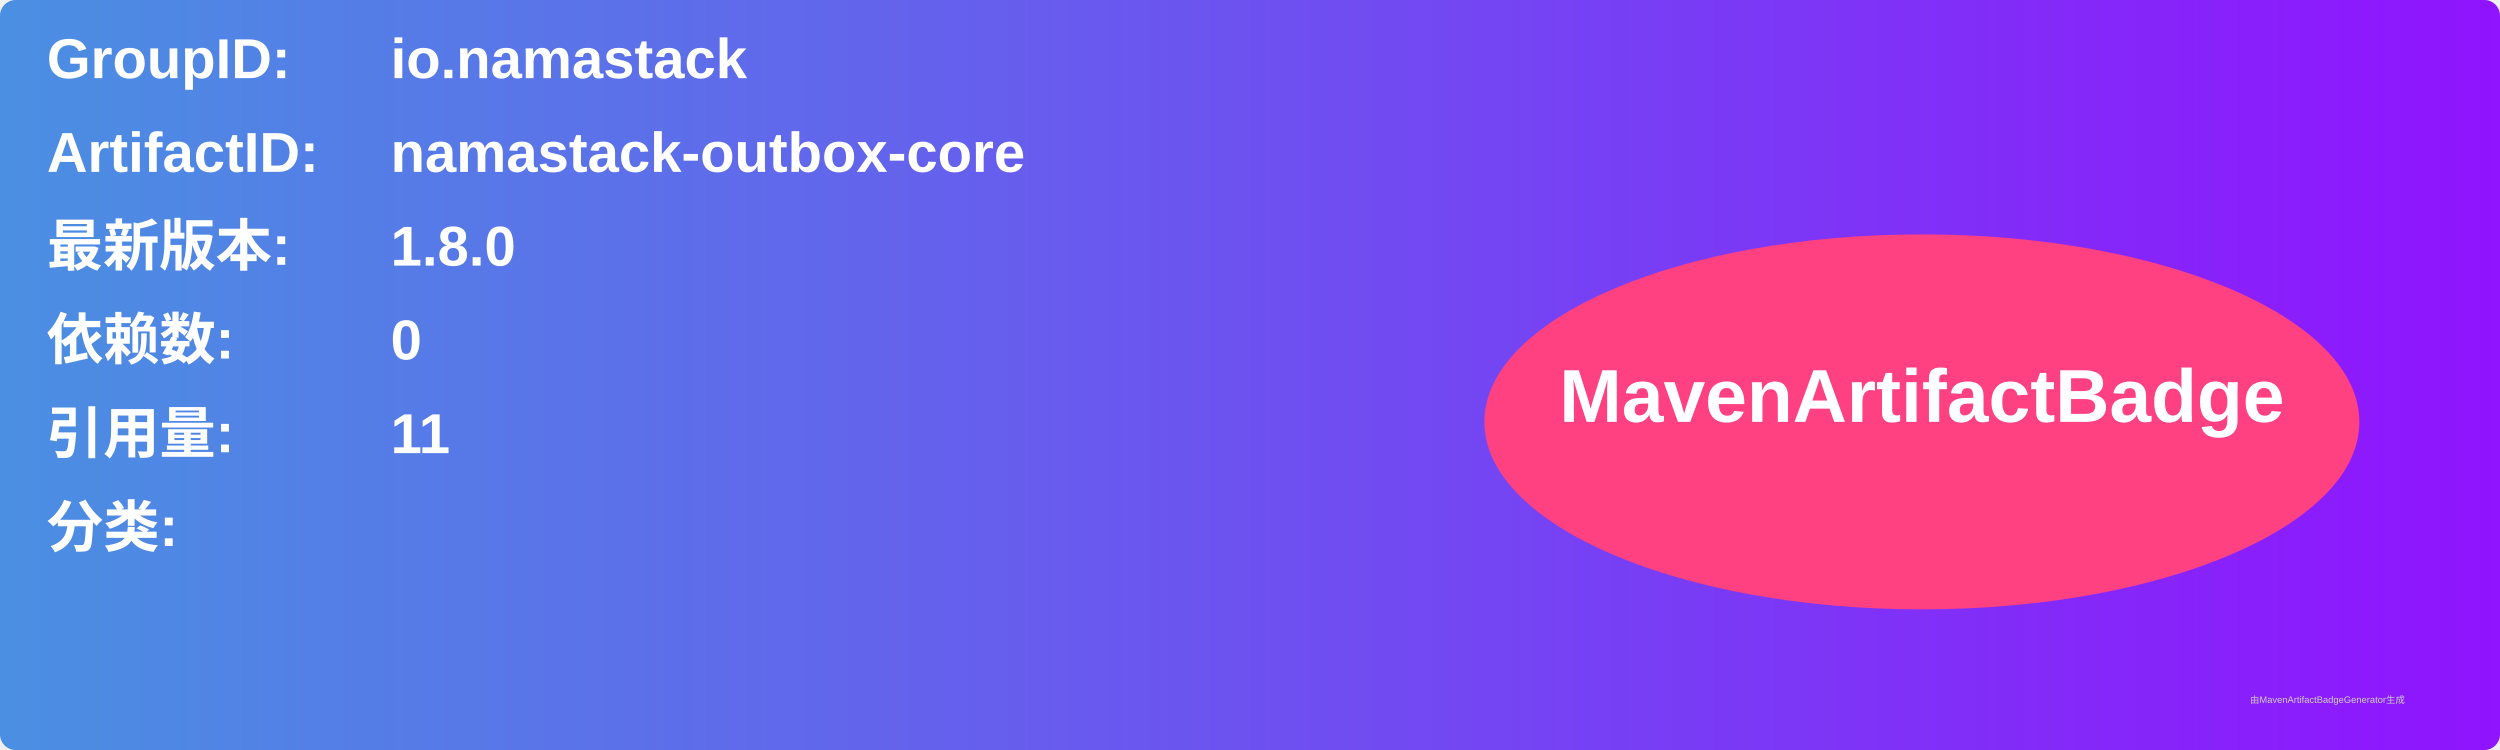
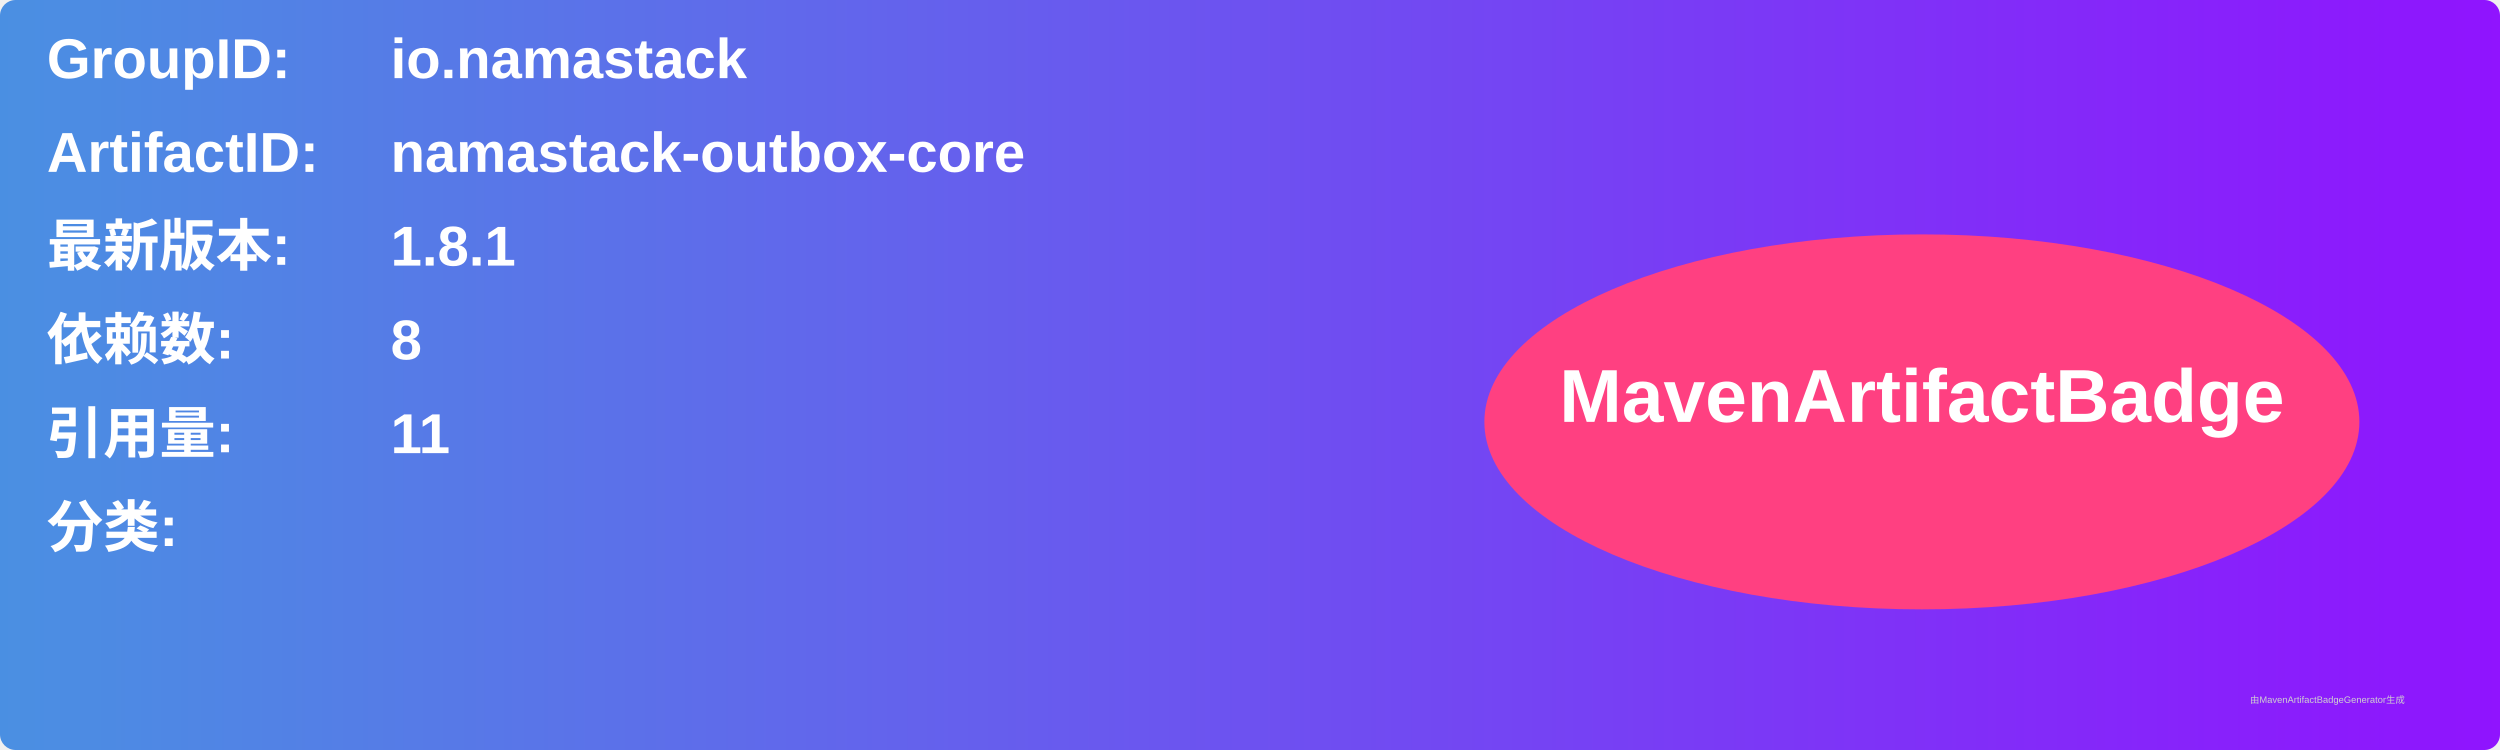
<svg xmlns="http://www.w3.org/2000/svg" width="800" height="240" viewBox="0 0 800 240">
  <linearGradient id="grad" x1="0%" y1="0%" x2="100%" y2="0%">
    <stop offset="0%" stop-color="#4a90e2" />
    <stop offset="100%" stop-color="#9013fe" />
  </linearGradient>
  <rect width="100%" height="100%" rx="5" ry="5" fill="url(#grad)" />
  <g transform="translate(15, 15)">
    <text x="0" y="10" font-family="Arial" font-size="18" fill="white" font-weight="bold" width="260">GroupID:</text>
    <text x="110" y="10" font-family="Arial" font-size="18" fill="white" font-weight="bold" width="460">io.namastack</text>
    <text x="0" y="40" font-family="Arial" font-size="18" fill="white" font-weight="bold" width="260">ArtifactID:</text>
    <text x="110" y="40" font-family="Arial" font-size="18" fill="white" font-weight="bold" width="460">namastack-outbox-core</text>
    <text x="0" y="70" font-family="Arial" font-size="18" fill="white" font-weight="bold">最新版本:</text>
    <text x="110" y="70" font-family="Arial" font-size="18" fill="white" font-weight="bold">
-       <tspan font-weight="bold">1.8.0</tspan>
+       <tspan font-weight="bold">1.8.1</tspan>
    </text>
    <text x="0" y="100" font-family="Arial" font-size="18" fill="white" font-weight="bold">依赖数: </text>
    <text x="110" y="100" font-family="Arial" font-size="18" fill="white">
-       <tspan font-weight="bold">0</tspan>
+       <tspan font-weight="bold">8</tspan>
    </text>
    <text x="0" y="130" font-family="Arial" font-size="18" fill="white" font-weight="bold">引用量: </text>
    <text x="110" y="130" font-family="Arial" font-size="18" fill="white">
      <tspan font-weight="bold">11</tspan>
    </text>
    <text x="0" y="160" font-family="Arial" font-size="18" fill="white" font-weight="bold">分类:</text>
    <text x="10" y="190" font-family="Arial" font-size="10" fill="white">
      <tspan font-weight="bold" />
    </text>
    <ellipse cx="600" cy="120" rx="140" ry="60" fill="#ff4081" />
    <text x="600" y="120" text-anchor="middle" font-family="Arial" font-size="24" fill="white" font-weight="bold">MavenArtifactBadge</text>
  </g>
  <text x="720" y="225" font-family="Arial" font-size="3" fill="#d0d0d0">由MavenArtifactBadgeGenerator生成</text>
</svg>
